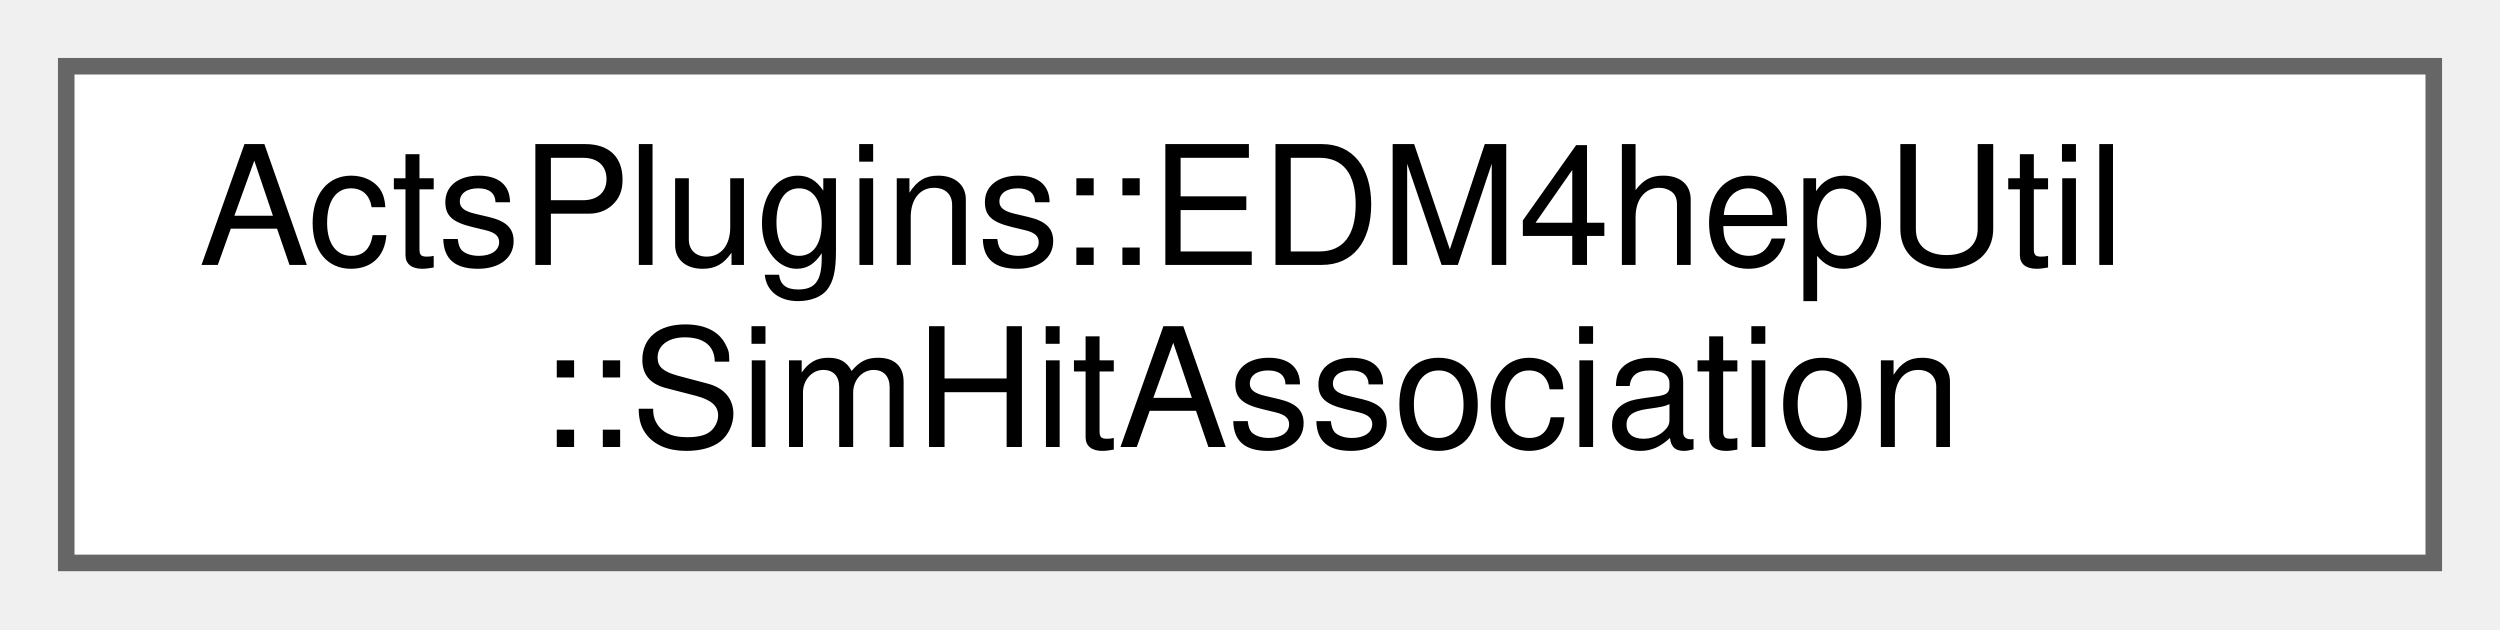
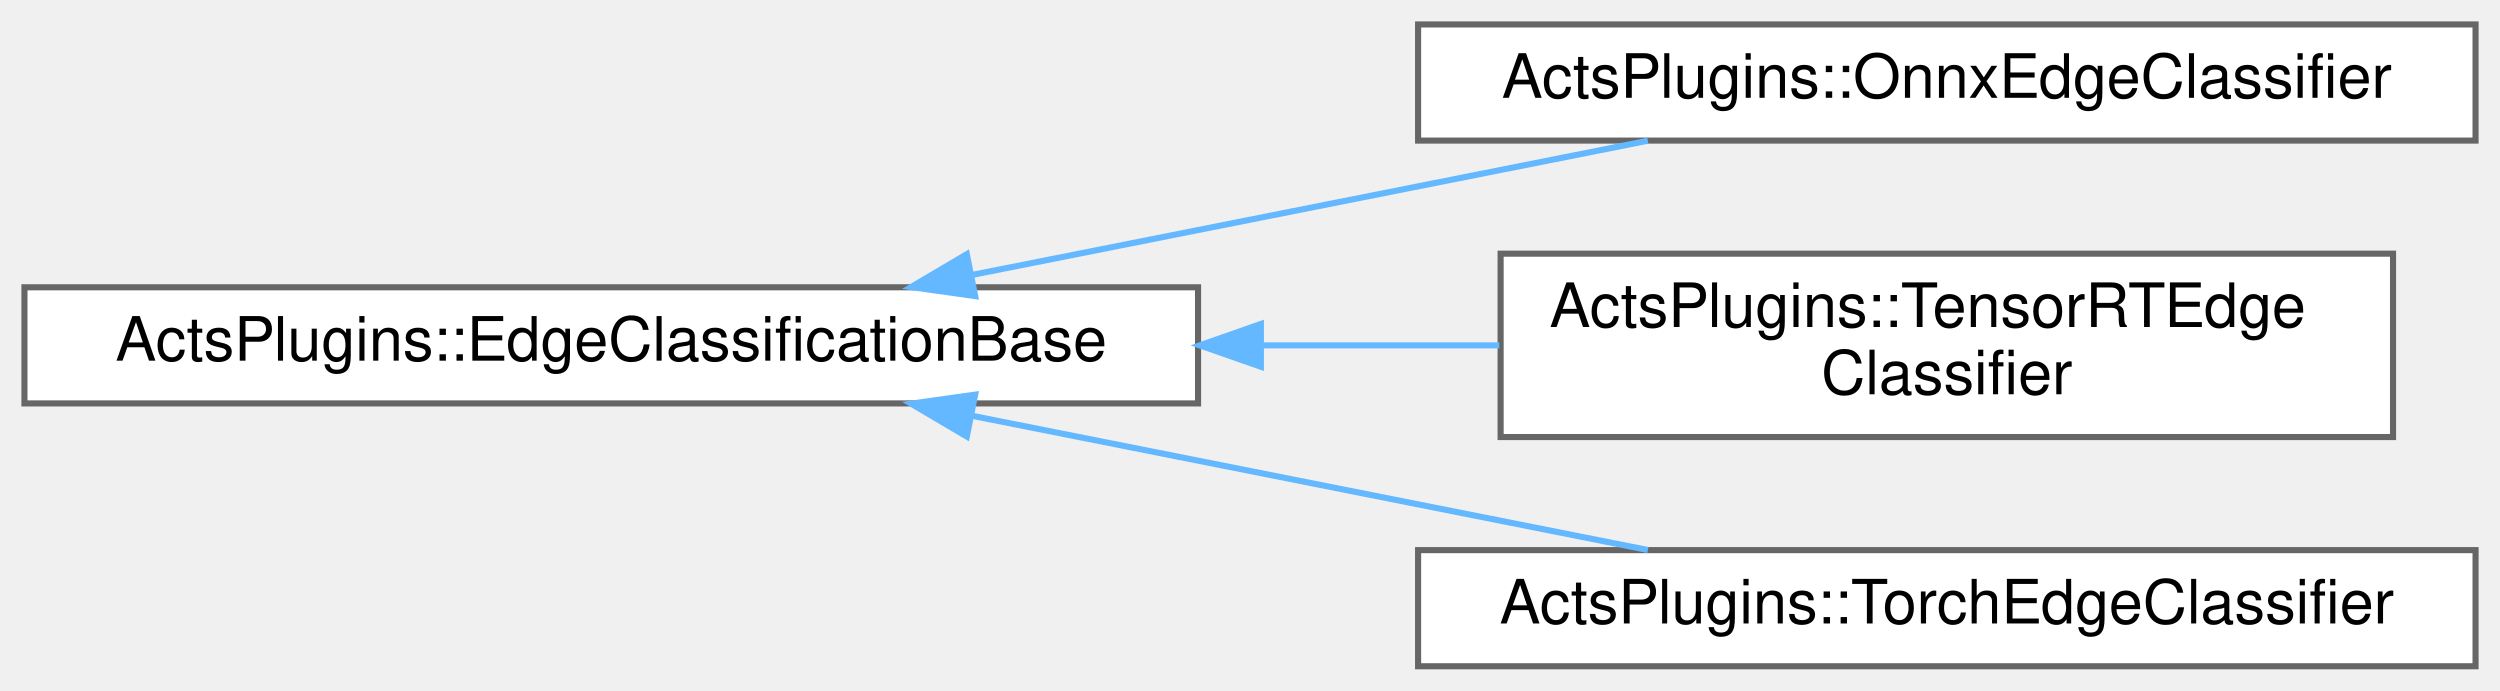
- <svg xmlns="http://www.w3.org/2000/svg" xmlns:xlink="http://www.w3.org/1999/xlink" width="151pt" height="38pt" viewBox="0.00 0.00 151.00 38.00">
-   <g id="graph0" class="graph" transform="scale(1 1) rotate(0) translate(4 34)">
+ <svg xmlns="http://www.w3.org/2000/svg" xmlns:xlink="http://www.w3.org/1999/xlink" width="409pt" height="113pt" viewBox="0.00 0.00 409.00 113.00">
+   <g id="graph0" class="graph" transform="scale(1 1) rotate(0) translate(4 109)">
    <g id="Node000000" class="node">
      <g id="a_Node000000">
-         <a xlink:href="class_acts_plugins_1_1_e_d_m4hep_util_1_1_sim_hit_association.html" target="_top" xlink:title="Helper class for associating simulation hits between EDM4hep and internal indices.">
-           <polygon fill="white" stroke="#666666" points="143,-30 0,-30 0,0 143,0 143,-30" />
-           <text text-anchor="start" x="8" y="-18" font-family="Helvetica,sans-Serif" font-size="10.00">ActsPlugins::EDM4hepUtil</text>
-           <text text-anchor="middle" x="71.5" y="-7" font-family="Helvetica,sans-Serif" font-size="10.00">::SimHitAssociation</text>
+         <a xlink:href="class_acts_plugins_1_1_edge_classification_base.html" target="_top" xlink:title="Base class for edge classification stage in GNN pipeline.">
+           <polygon fill="white" stroke="#666666" points="192,-62 0,-62 0,-43 192,-43 192,-62" />
+           <text text-anchor="middle" x="96" y="-50" font-family="Helvetica,sans-Serif" font-size="10.00">ActsPlugins::EdgeClassificationBase</text>
+         </a>
+       </g>
+     </g>
+     <g id="Node000001" class="node">
+       <g id="a_Node000001">
+         <a xlink:href="class_acts_plugins_1_1_onnx_edge_classifier.html" target="_top" xlink:title="ONNX-based edge classifier for GNN pipeline.">
+           <polygon fill="white" stroke="#666666" points="401,-105 228,-105 228,-86 401,-86 401,-105" />
+           <text text-anchor="middle" x="314.5" y="-93" font-family="Helvetica,sans-Serif" font-size="10.00">ActsPlugins::OnnxEdgeClassifier</text>
+         </a>
+       </g>
+     </g>
+     <g id="edge269_Node000000_Node000001" class="edge">
+       <g id="a_edge269_Node000000_Node000001">
+         <a xlink:title=" ">
+           <path fill="none" stroke="#63b8ff" d="M155.01,-64.02C189.59,-70.89 232.96,-79.5 265.59,-85.98" />
+           <polygon fill="#63b8ff" stroke="#63b8ff" points="155.54,-60.56 145.05,-62.04 154.17,-67.42 155.54,-60.56" />
+         </a>
+       </g>
+     </g>
+     <g id="Node000002" class="node">
+       <g id="a_Node000002">
+         <a xlink:href="class_acts_plugins_1_1_tensor_r_t_edge_classifier.html" target="_top" xlink:title="Edge classifier using TensorRT inference.">
+           <polygon fill="white" stroke="#666666" points="387.5,-67.5 241.5,-67.5 241.5,-37.5 387.5,-37.5 387.5,-67.5" />
+           <text text-anchor="start" x="249.5" y="-55.5" font-family="Helvetica,sans-Serif" font-size="10.00">ActsPlugins::TensorRTEdge</text>
+           <text text-anchor="middle" x="314.5" y="-44.5" font-family="Helvetica,sans-Serif" font-size="10.00">Classifier</text>
+         </a>
+       </g>
+     </g>
+     <g id="edge270_Node000000_Node000002" class="edge">
+       <g id="a_edge270_Node000000_Node000002">
+         <a xlink:title=" ">
+           <path fill="none" stroke="#63b8ff" d="M202.34,-52.5C215.53,-52.5 228.77,-52.5 241.29,-52.5" />
+           <polygon fill="#63b8ff" stroke="#63b8ff" points="202.28,-49 192.28,-52.5 202.28,-56 202.28,-49" />
+         </a>
+       </g>
+     </g>
+     <g id="Node000003" class="node">
+       <g id="a_Node000003">
+         <a xlink:href="class_acts_plugins_1_1_torch_edge_classifier.html" target="_top" xlink:title="Edge classifier using PyTorch inference.">
+           <polygon fill="white" stroke="#666666" points="401,-19 228,-19 228,0 401,0 401,-19" />
+           <text text-anchor="middle" x="314.5" y="-7" font-family="Helvetica,sans-Serif" font-size="10.00">ActsPlugins::TorchEdgeClassifier</text>
+         </a>
+       </g>
+     </g>
+     <g id="edge271_Node000000_Node000003" class="edge">
+       <g id="a_edge271_Node000000_Node000003">
+         <a xlink:title=" ">
+           <path fill="none" stroke="#63b8ff" d="M155.01,-40.98C189.59,-34.11 232.96,-25.5 265.59,-19.02" />
+           <polygon fill="#63b8ff" stroke="#63b8ff" points="154.17,-37.58 145.05,-42.96 155.54,-44.44 154.17,-37.58" />
        </a>
      </g>
    </g>
  </g>
</svg>
